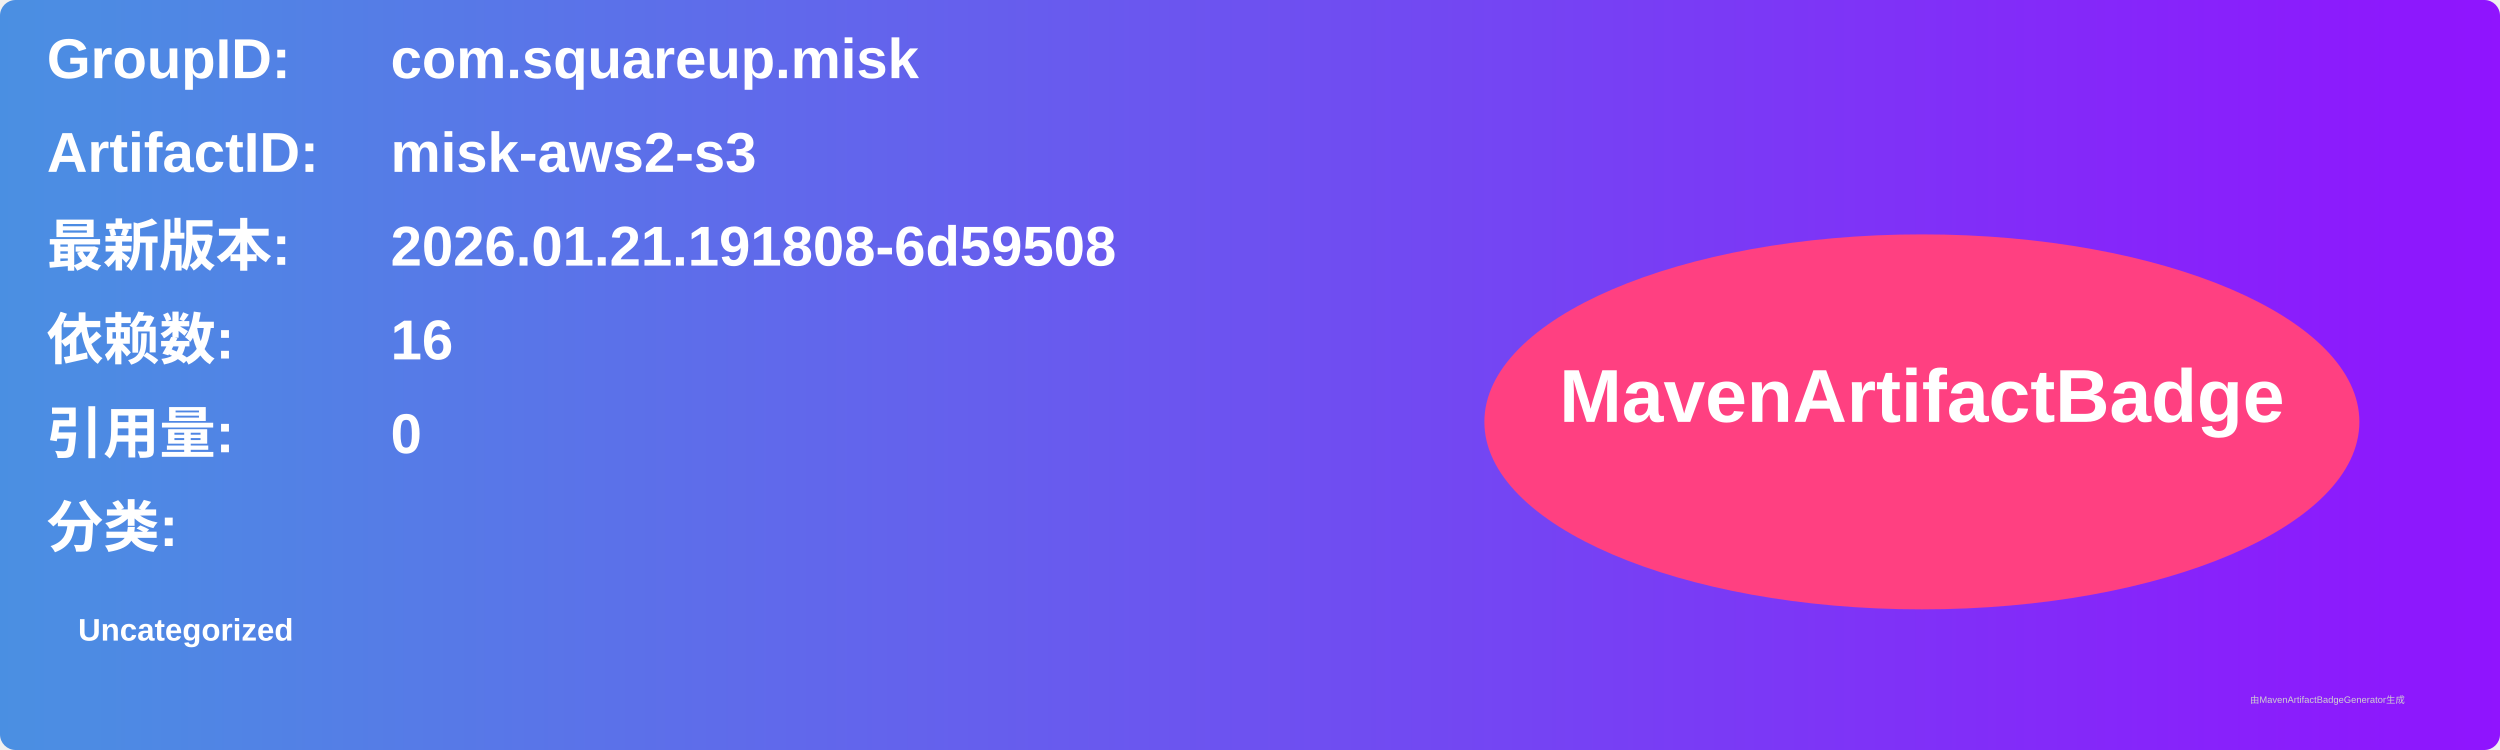
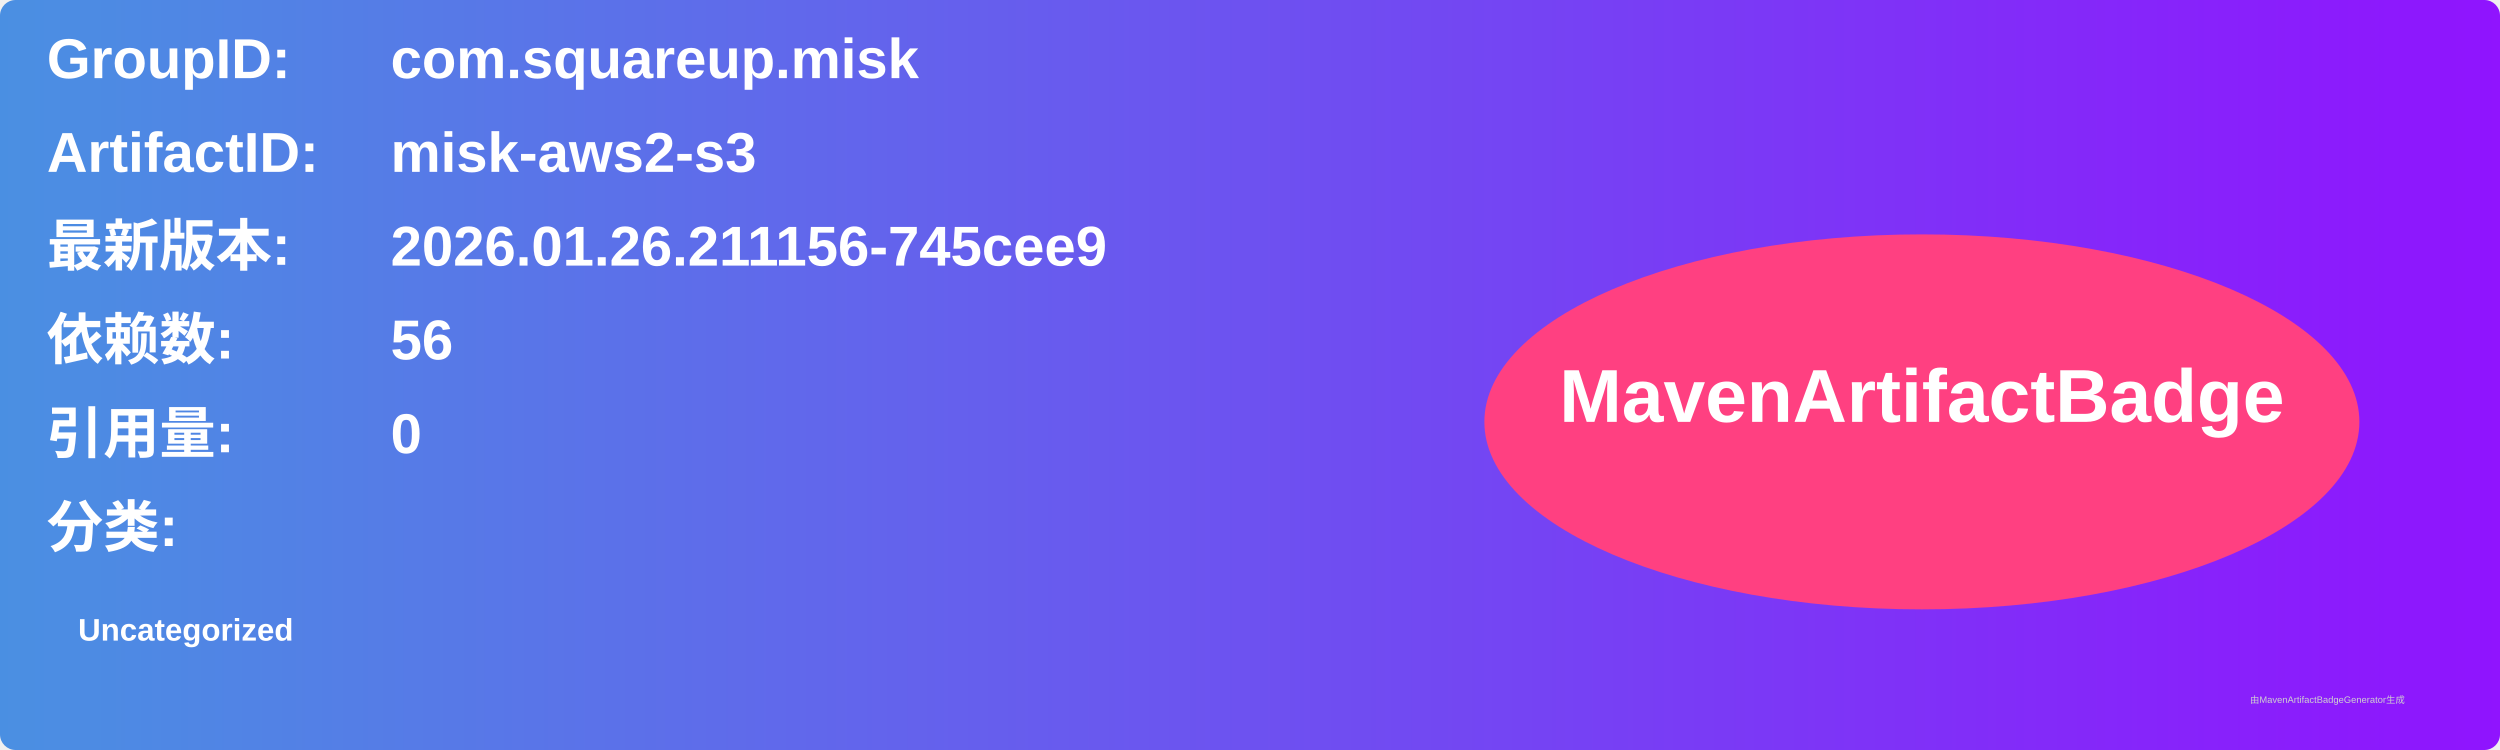
<svg xmlns="http://www.w3.org/2000/svg" width="800" height="240" viewBox="0 0 800 240">
  <linearGradient id="grad" x1="0%" y1="0%" x2="100%" y2="0%">
    <stop offset="0%" stop-color="#4a90e2" />
    <stop offset="100%" stop-color="#9013fe" />
  </linearGradient>
  <rect width="100%" height="100%" rx="5" ry="5" fill="url(#grad)" />
  <g transform="translate(15, 15)">
    <text x="0" y="10" font-family="Arial" font-size="18" fill="white" font-weight="bold" width="260">GroupID:</text>
    <text x="110" y="10" font-family="Arial" font-size="18" fill="white" font-weight="bold" width="460">com.squareup.misk</text>
    <text x="0" y="40" font-family="Arial" font-size="18" fill="white" font-weight="bold" width="260">ArtifactID:</text>
    <text x="110" y="40" font-family="Arial" font-size="18" fill="white" font-weight="bold" width="460">misk-aws2-s3</text>
    <text x="0" y="70" font-family="Arial" font-size="18" fill="white" font-weight="bold">最新版本:</text>
    <text x="110" y="70" font-family="Arial" font-size="18" fill="white" font-weight="bold">
-       <tspan font-weight="bold">2026.01.21.191808-6d59508</tspan>
+       <tspan font-weight="bold">2026.01.26.211156-745cee9</tspan>
    </text>
    <text x="0" y="100" font-family="Arial" font-size="18" fill="white" font-weight="bold">依赖数: </text>
    <text x="110" y="100" font-family="Arial" font-size="18" fill="white">
-       <tspan font-weight="bold">16</tspan>
+       <tspan font-weight="bold">56</tspan>
    </text>
    <text x="0" y="130" font-family="Arial" font-size="18" fill="white" font-weight="bold">引用量: </text>
    <text x="110" y="130" font-family="Arial" font-size="18" fill="white">
      <tspan font-weight="bold">0</tspan>
    </text>
    <text x="0" y="160" font-family="Arial" font-size="18" fill="white" font-weight="bold">分类:</text>
    <text x="10" y="190" font-family="Arial" font-size="10" fill="white">
      <tspan font-weight="bold">Uncategorized</tspan>
    </text>
    <ellipse cx="600" cy="120" rx="140" ry="60" fill="#ff4081" />
    <text x="600" y="120" text-anchor="middle" font-family="Arial" font-size="24" fill="white" font-weight="bold">MavenArtifactBadge</text>
  </g>
  <text x="720" y="225" font-family="Arial" font-size="3" fill="#d0d0d0">由MavenArtifactBadgeGenerator生成</text>
</svg>
